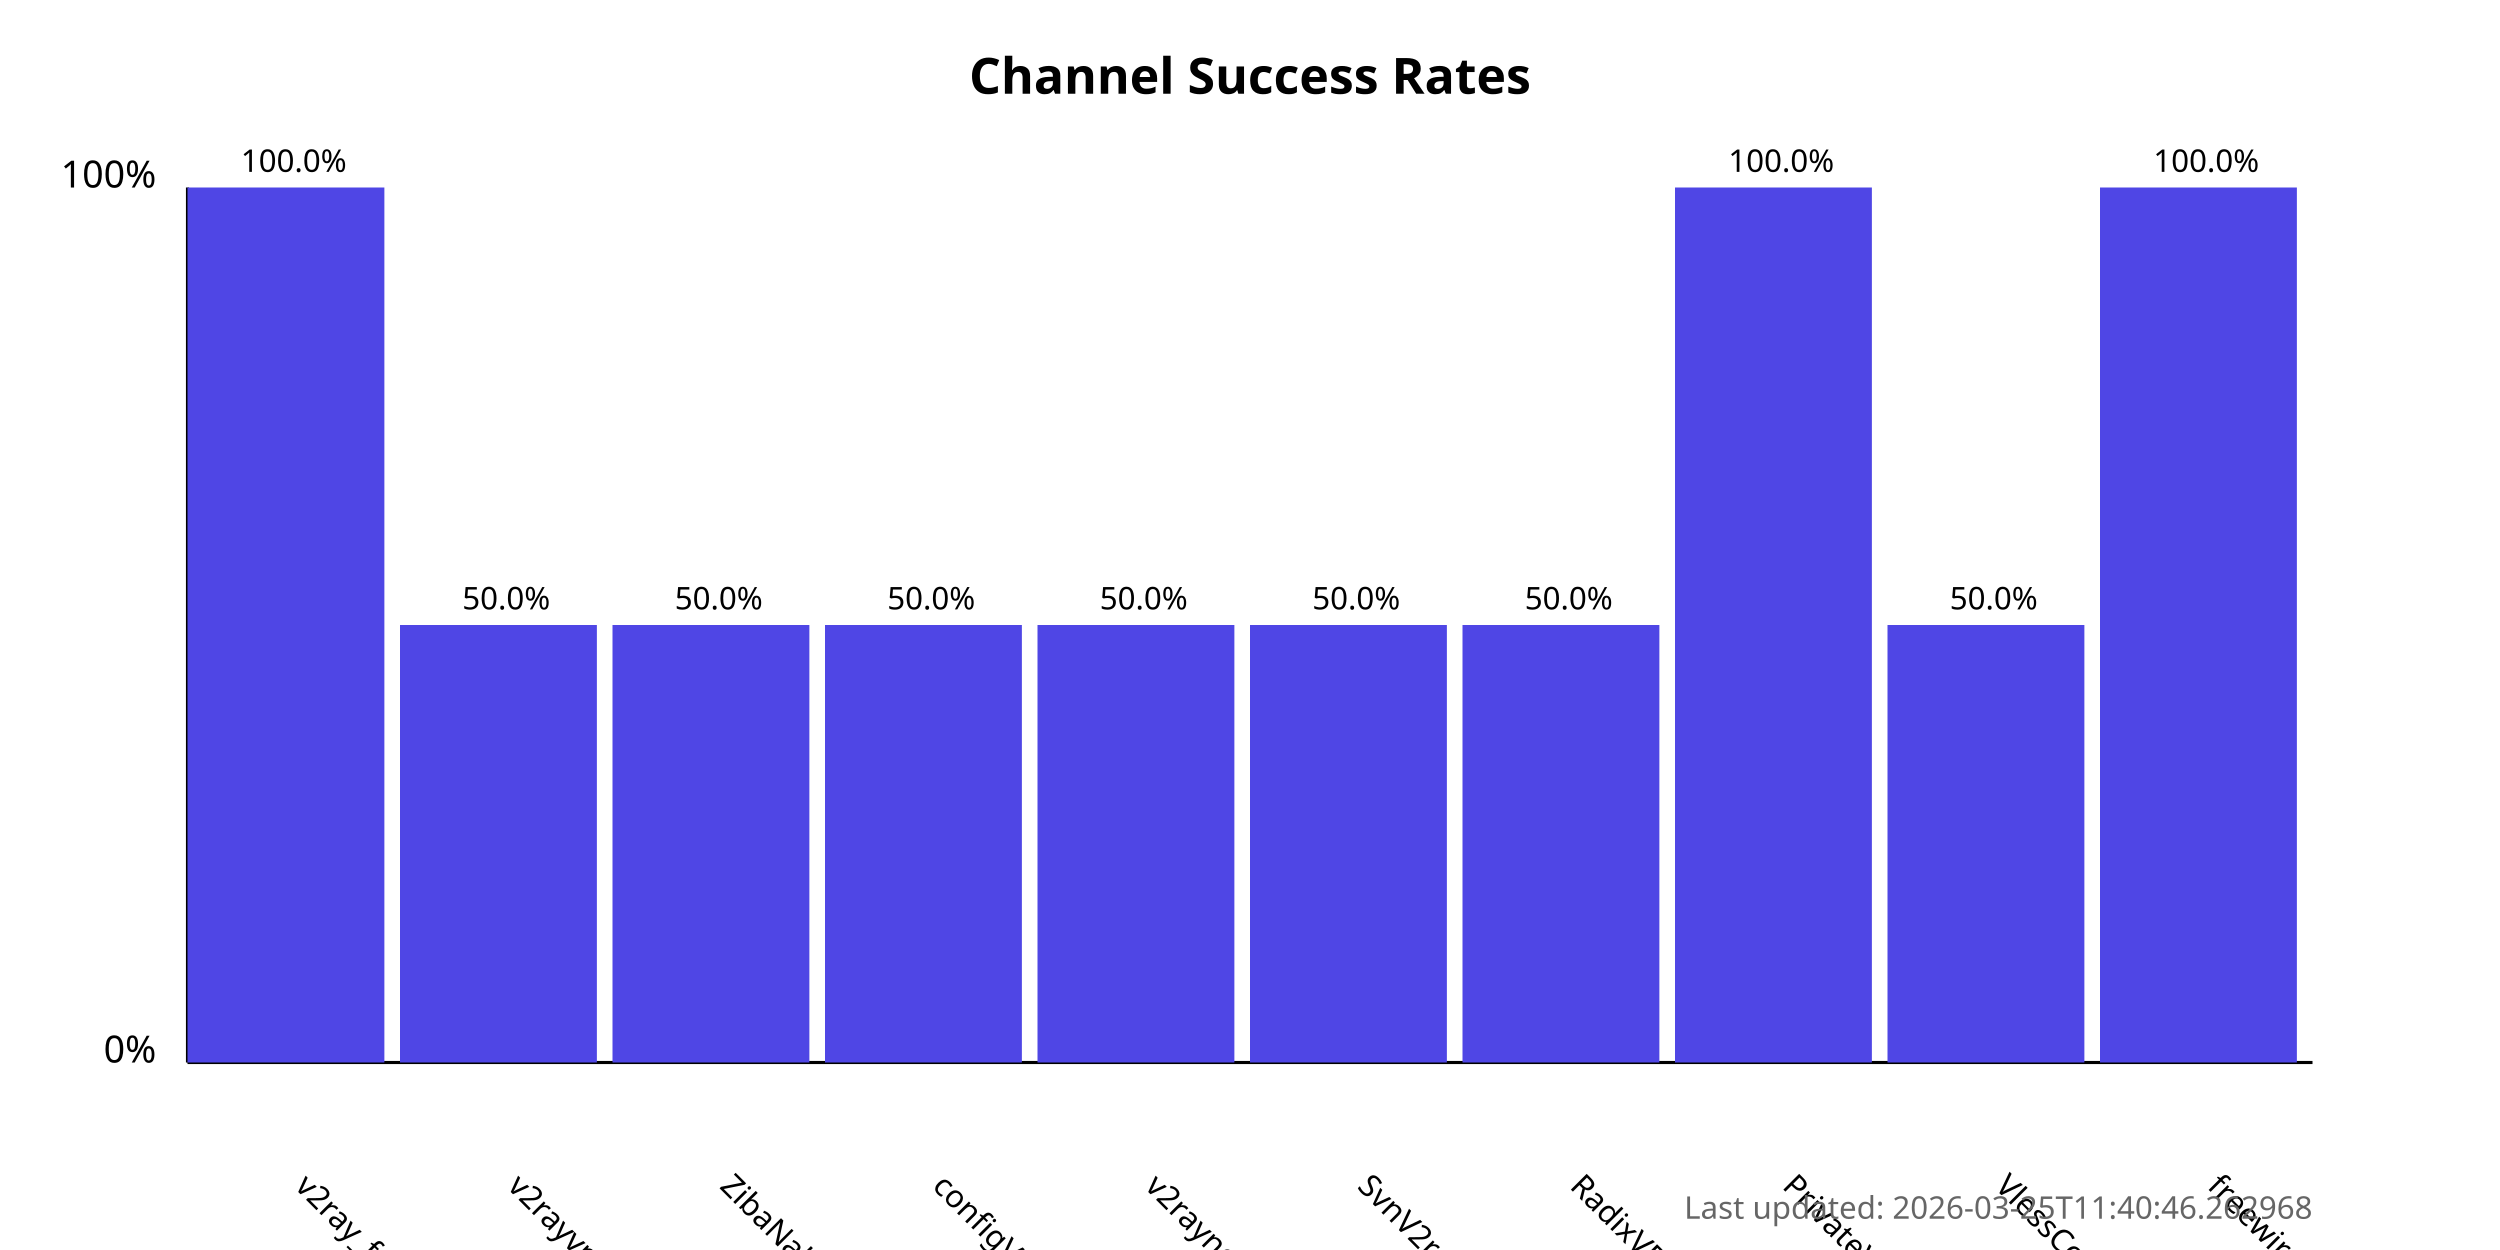
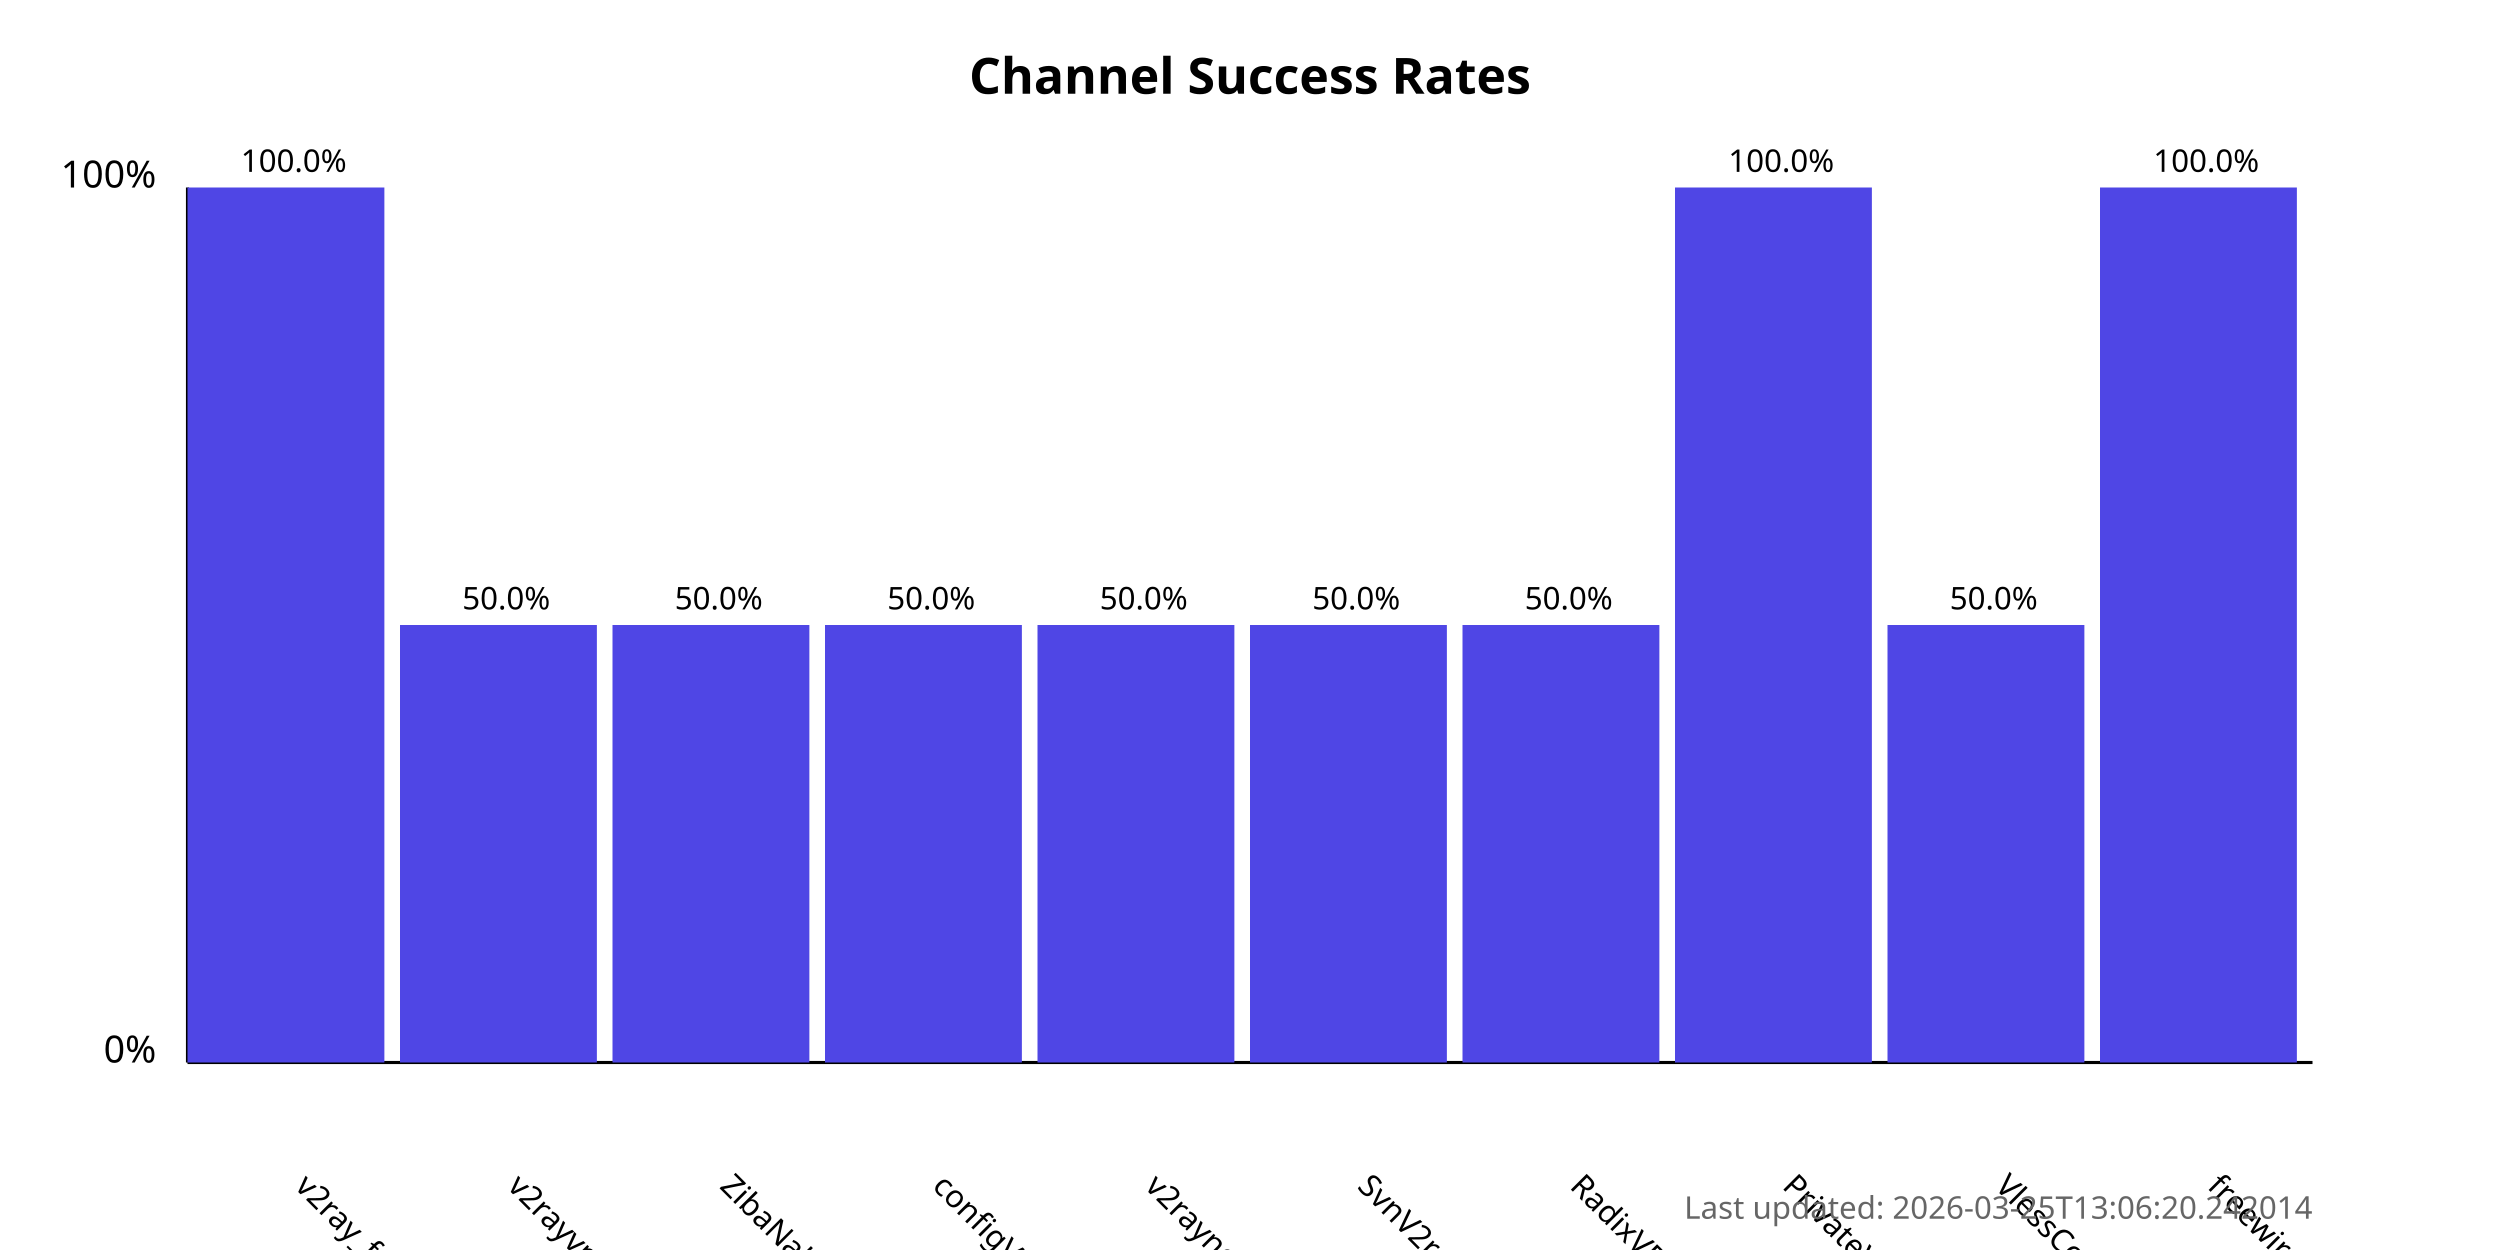
<svg xmlns="http://www.w3.org/2000/svg" width="800" height="400">
  <style>
            .chart-title { font: bold 16px sans-serif; }
            .axis-label { font: 12px sans-serif; }
            .tick-label { font: 10px sans-serif; }
            .bar { fill: #4f46e5; }
            .bar:hover { fill: #6366f1; }
            .timestamp { font: 10px sans-serif; fill: #666; }
        </style>
  <text x="400.0" y="30" text-anchor="middle" class="chart-title">
            Channel Success Rates
        </text>
  <line x1="60" y1="340" x2="60" y2="60" stroke="black" stroke-width="1" />
  <line x1="60" y1="340" x2="740" y2="340" stroke="black" stroke-width="1" />
  <text x="50" y="340" text-anchor="end" class="axis-label">0%</text>
  <text x="50" y="60" text-anchor="end" class="axis-label">100%</text>
  <g>
    <rect x="60" y="60.0" width="63.0" height="280.0" class="bar" />
    <text x="94.0" y="380" transform="rotate(45, 94.0, 380)" text-anchor="start" class="tick-label">
                v2ray_free_conf
            </text>
    <text x="94.0" y="55.0" text-anchor="middle" class="tick-label">
                100.0%
            </text>
  </g>
  <g>
    <rect x="128.0" y="200.0" width="63.0" height="140.0" class="bar" />
    <text x="162.0" y="380" transform="rotate(45, 162.0, 380)" text-anchor="start" class="tick-label">
                v2rayvpno
            </text>
    <text x="162.0" y="195.0" text-anchor="middle" class="tick-label">
                50.0%
            </text>
  </g>
  <g>
    <rect x="196.0" y="200.0" width="63.0" height="140.0" class="bar" />
    <text x="230.0" y="380" transform="rotate(45, 230.0, 380)" text-anchor="start" class="tick-label">
                ZibaNabz
            </text>
    <text x="230.0" y="195.0" text-anchor="middle" class="tick-label">
                50.0%
            </text>
  </g>
  <g>
    <rect x="264.0" y="200.0" width="63.0" height="140.0" class="bar" />
    <text x="298.0" y="380" transform="rotate(45, 298.0, 380)" text-anchor="start" class="tick-label">
                configV2rayForFree
            </text>
    <text x="298.0" y="195.0" text-anchor="middle" class="tick-label">
                50.0%
            </text>
  </g>
  <g>
    <rect x="332.0" y="200.0" width="63.0" height="140.0" class="bar" />
    <text x="366.0" y="380" transform="rotate(45, 366.0, 380)" text-anchor="start" class="tick-label">
                v2rayngvpn
            </text>
    <text x="366.0" y="195.0" text-anchor="middle" class="tick-label">
                50.0%
            </text>
  </g>
  <g>
    <rect x="400.0" y="200.0" width="63.0" height="140.0" class="bar" />
    <text x="434.0" y="380" transform="rotate(45, 434.0, 380)" text-anchor="start" class="tick-label">
                SvnV2ray
            </text>
    <text x="434.0" y="195.0" text-anchor="middle" class="tick-label">
                50.0%
            </text>
  </g>
  <g>
    <rect x="468.0" y="200.0" width="63.0" height="140.0" class="bar" />
    <text x="502.0" y="380" transform="rotate(45, 502.0, 380)" text-anchor="start" class="tick-label">
                RadixVPN
            </text>
    <text x="502.0" y="195.0" text-anchor="middle" class="tick-label">
                50.0%
            </text>
  </g>
  <g>
    <rect x="536.0" y="60.0" width="63.0" height="280.0" class="bar" />
    <text x="570.0" y="380" transform="rotate(45, 570.0, 380)" text-anchor="start" class="tick-label">
                PrivateVPNs
            </text>
    <text x="570.0" y="55.0" text-anchor="middle" class="tick-label">
                100.0%
            </text>
  </g>
  <g>
    <rect x="604.0" y="200.0" width="63.0" height="140.0" class="bar" />
    <text x="638.0" y="380" transform="rotate(45, 638.0, 380)" text-anchor="start" class="tick-label">
                VlessConfig
            </text>
    <text x="638.0" y="195.0" text-anchor="middle" class="tick-label">
                50.0%
            </text>
  </g>
  <g>
    <rect x="672.0" y="60.0" width="63.0" height="280.0" class="bar" />
    <text x="706.0" y="380" transform="rotate(45, 706.0, 380)" text-anchor="start" class="tick-label">
                freewireguard
            </text>
    <text x="706.0" y="55.0" text-anchor="middle" class="tick-label">
                100.0%
            </text>
  </g>
  <text x="740" y="390" text-anchor="end" class="timestamp">
-             Last updated: 2026-03-25T11:40:46.262968
+             Last updated: 2026-03-25T13:06:20.242014
        </text>
</svg>
